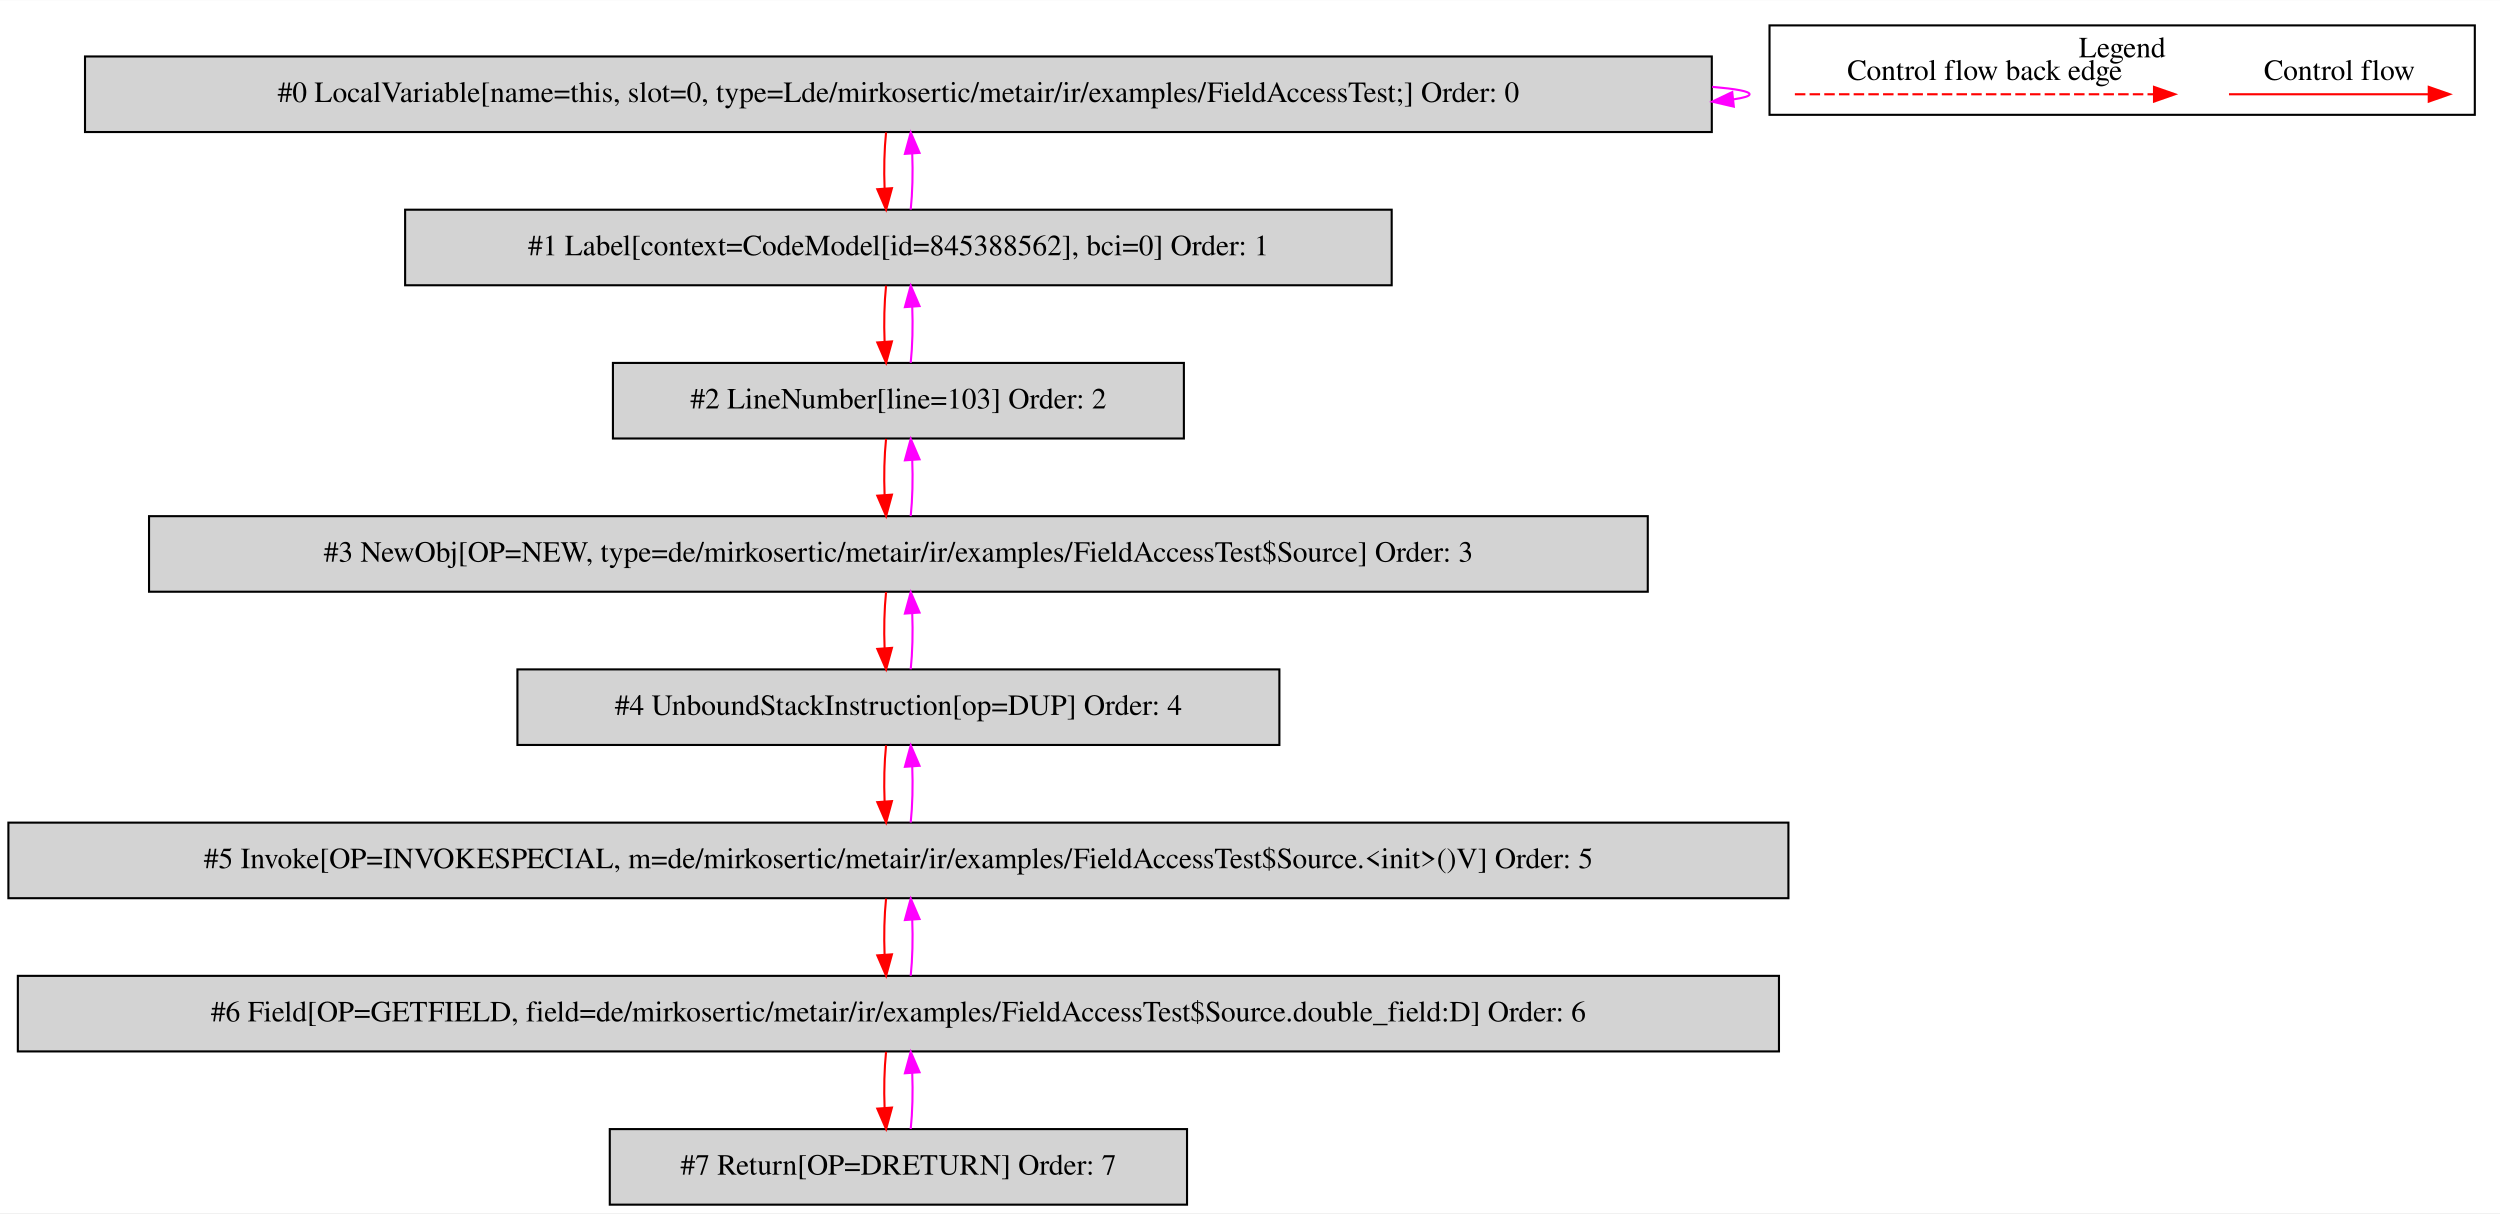
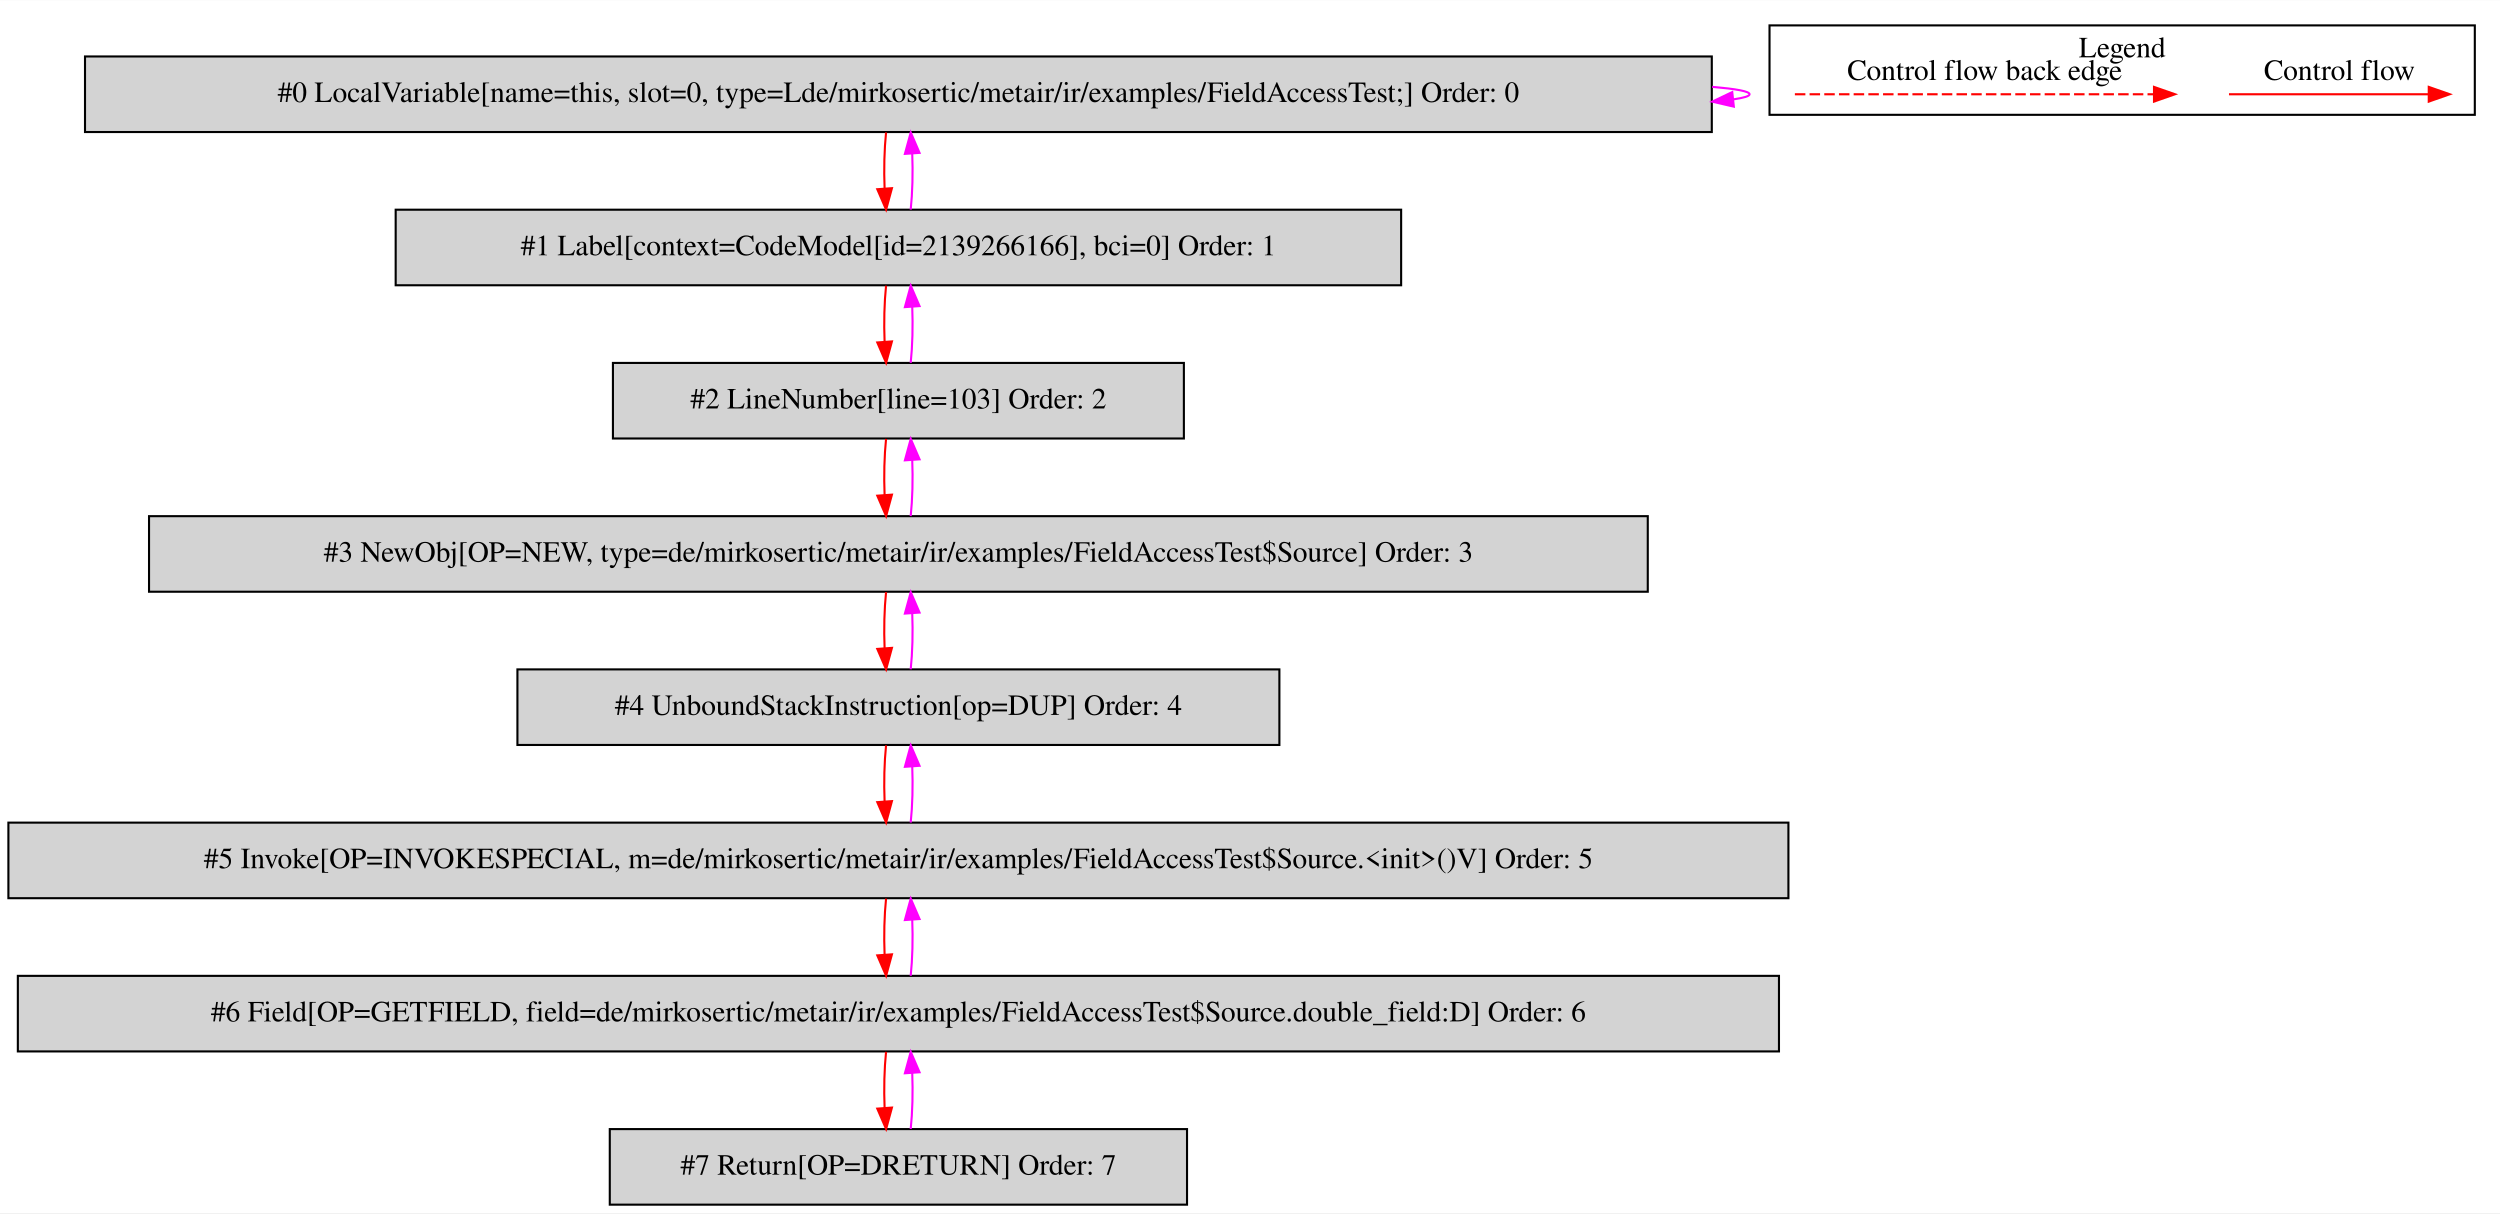
<svg xmlns="http://www.w3.org/2000/svg" width="1191pt" height="578pt" viewBox="0.00 0.00 1191.00 577.80">
  <g id="graph0" class="graph" transform="scale(1 1) rotate(0) translate(4 573.8)">
    <polygon fill="white" stroke="transparent" points="-4,4 -4,-573.8 1187,-573.8 1187,4 -4,4" />
    <g id="clust1" class="cluster">
      <polygon fill="none" stroke="black" points="839,-519.2 839,-561.8 1175,-561.8 1175,-519.2 839,-519.2" />
      <text text-anchor="middle" x="1007" y="-546.6" font-family="Times,serif" font-size="14.00">Legend</text>
    </g>
    <g id="node1" class="node">
      <polygon fill="lightgrey" stroke="black" points="811.5,-547 36.5,-547 36.5,-511 811.5,-511 811.5,-547" />
      <text text-anchor="middle" x="424" y="-525.3" font-family="Times,serif" font-size="14.00">#0 LocalVariable[name=this, slot=0, type=Lde/mirkosertic/metair/ir/examples/FieldAccessTest;] Order: 0</text>
    </g>
    <g id="edge1" class="edge">
      <path fill="none" stroke="fuchsia" d="M811.68,-532.52C823.06,-531.56 829.5,-530.39 829.5,-529 829.5,-528.11 826.86,-527.31 821.97,-526.59" />
      <polygon fill="fuchsia" stroke="fuchsia" points="822,-523.08 811.68,-525.48 821.24,-530.04 822,-523.08" />
    </g>
    <g id="node2" class="node">
-       <polygon fill="lightgrey" stroke="black" points="659,-474 189,-474 189,-438 659,-438 659,-474" />
-       <text text-anchor="middle" x="424" y="-452.3" font-family="Times,serif" font-size="14.00">#1 Label[context=CodeModel[id=845388562], bci=0] Order: 1</text>
+       <polygon fill="lightgrey" stroke="black" points="663.5,-474 184.5,-474 184.5,-438 663.5,-438 663.5,-474" />
+       <text text-anchor="middle" x="424" y="-452.3" font-family="Times,serif" font-size="14.00">#1 Label[context=CodeModel[id=2139266166], bci=0] Order: 1</text>
    </g>
    <g id="edge2" class="edge">
      <path fill="none" stroke="red" d="M418.12,-510.81C417.28,-502.79 417.05,-493.05 417.42,-484.07" />
      <polygon fill="red" stroke="red" points="420.92,-484.25 418.14,-474.03 413.94,-483.75 420.92,-484.25" />
    </g>
    <g id="edge3" class="edge">
      <path fill="none" stroke="fuchsia" d="M429.86,-474.03C430.71,-482.03 430.95,-491.77 430.59,-500.75" />
      <polygon fill="fuchsia" stroke="fuchsia" points="427.09,-500.59 429.88,-510.81 434.07,-501.08 427.09,-500.59" />
    </g>
    <g id="node3" class="node">
      <polygon fill="lightgrey" stroke="black" points="560,-401 288,-401 288,-365 560,-365 560,-401" />
      <text text-anchor="middle" x="424" y="-379.3" font-family="Times,serif" font-size="14.00">#2 LineNumber[line=103] Order: 2</text>
    </g>
    <g id="edge4" class="edge">
      <path fill="none" stroke="red" d="M418.12,-437.81C417.28,-429.79 417.05,-420.05 417.42,-411.07" />
      <polygon fill="red" stroke="red" points="420.92,-411.25 418.14,-401.03 413.94,-410.75 420.92,-411.25" />
    </g>
    <g id="edge5" class="edge">
      <path fill="none" stroke="fuchsia" d="M429.86,-401.03C430.71,-409.03 430.95,-418.77 430.59,-427.75" />
      <polygon fill="fuchsia" stroke="fuchsia" points="427.09,-427.59 429.88,-437.81 434.07,-428.08 427.09,-427.59" />
    </g>
    <g id="node4" class="node">
      <polygon fill="lightgrey" stroke="black" points="781,-328 67,-328 67,-292 781,-292 781,-328" />
      <text text-anchor="middle" x="424" y="-306.3" font-family="Times,serif" font-size="14.00">#3 NewObj[OP=NEW, type=de/mirkosertic/metair/ir/examples/FieldAccessTest$Source] Order: 3</text>
    </g>
    <g id="edge6" class="edge">
      <path fill="none" stroke="red" d="M418.12,-364.81C417.28,-356.79 417.05,-347.05 417.42,-338.07" />
      <polygon fill="red" stroke="red" points="420.92,-338.25 418.14,-328.03 413.94,-337.75 420.92,-338.25" />
    </g>
    <g id="edge7" class="edge">
      <path fill="none" stroke="fuchsia" d="M429.86,-328.03C430.71,-336.03 430.95,-345.77 430.59,-354.75" />
      <polygon fill="fuchsia" stroke="fuchsia" points="427.09,-354.59 429.88,-364.81 434.07,-355.08 427.09,-354.59" />
    </g>
    <g id="node5" class="node">
      <polygon fill="lightgrey" stroke="black" points="605.5,-255 242.5,-255 242.5,-219 605.5,-219 605.5,-255" />
      <text text-anchor="middle" x="424" y="-233.3" font-family="Times,serif" font-size="14.00">#4 UnboundStackInstruction[op=DUP] Order: 4</text>
    </g>
    <g id="edge8" class="edge">
      <path fill="none" stroke="red" d="M418.12,-291.81C417.28,-283.79 417.05,-274.05 417.42,-265.07" />
      <polygon fill="red" stroke="red" points="420.92,-265.25 418.14,-255.03 413.94,-264.75 420.92,-265.25" />
    </g>
    <g id="edge9" class="edge">
      <path fill="none" stroke="fuchsia" d="M429.86,-255.03C430.71,-263.03 430.95,-272.77 430.59,-281.75" />
      <polygon fill="fuchsia" stroke="fuchsia" points="427.09,-281.59 429.88,-291.81 434.07,-282.08 427.09,-281.59" />
    </g>
    <g id="node6" class="node">
      <polygon fill="lightgrey" stroke="black" points="848,-182 0,-182 0,-146 848,-146 848,-182" />
      <text text-anchor="middle" x="424" y="-160.3" font-family="Times,serif" font-size="14.00">#5 Invoke[OP=INVOKESPECIAL, m=de/mirkosertic/metair/ir/examples/FieldAccessTest$Source.&lt;init&gt;()V] Order: 5</text>
    </g>
    <g id="edge10" class="edge">
      <path fill="none" stroke="red" d="M418.12,-218.81C417.28,-210.79 417.05,-201.05 417.42,-192.07" />
      <polygon fill="red" stroke="red" points="420.92,-192.25 418.14,-182.03 413.94,-191.75 420.92,-192.25" />
    </g>
    <g id="edge11" class="edge">
      <path fill="none" stroke="fuchsia" d="M429.86,-182.03C430.71,-190.03 430.95,-199.77 430.59,-208.75" />
      <polygon fill="fuchsia" stroke="fuchsia" points="427.09,-208.59 429.88,-218.81 434.07,-209.08 427.09,-208.59" />
    </g>
    <g id="node7" class="node">
      <polygon fill="lightgrey" stroke="black" points="843.5,-109 4.5,-109 4.5,-73 843.5,-73 843.5,-109" />
      <text text-anchor="middle" x="424" y="-87.3" font-family="Times,serif" font-size="14.00">#6 Field[OP=GETFIELD, field=de/mirkosertic/metair/ir/examples/FieldAccessTest$Source.double_field:D] Order: 6</text>
    </g>
    <g id="edge12" class="edge">
      <path fill="none" stroke="red" d="M418.12,-145.81C417.28,-137.79 417.05,-128.05 417.42,-119.07" />
      <polygon fill="red" stroke="red" points="420.92,-119.25 418.14,-109.03 413.94,-118.75 420.92,-119.25" />
    </g>
    <g id="edge13" class="edge">
      <path fill="none" stroke="fuchsia" d="M429.86,-109.03C430.71,-117.03 430.95,-126.77 430.59,-135.75" />
      <polygon fill="fuchsia" stroke="fuchsia" points="427.09,-135.59 429.88,-145.81 434.07,-136.08 427.09,-135.59" />
    </g>
    <g id="node8" class="node">
      <polygon fill="lightgrey" stroke="black" points="561.5,-36 286.5,-36 286.5,0 561.5,0 561.5,-36" />
      <text text-anchor="middle" x="424" y="-14.3" font-family="Times,serif" font-size="14.00">#7 Return[OP=DRETURN] Order: 7</text>
    </g>
    <g id="edge14" class="edge">
      <path fill="none" stroke="red" d="M418.12,-72.81C417.28,-64.79 417.05,-55.05 417.42,-46.07" />
      <polygon fill="red" stroke="red" points="420.92,-46.25 418.14,-36.03 413.94,-45.75 420.92,-46.25" />
    </g>
    <g id="edge15" class="edge">
      <path fill="none" stroke="fuchsia" d="M429.86,-36.03C430.71,-44.03 430.95,-53.77 430.59,-62.75" />
      <polygon fill="fuchsia" stroke="fuchsia" points="427.09,-62.59 429.88,-72.81 434.07,-63.08 427.09,-62.59" />
    </g>
    <g id="edge16" class="edge">
      <path fill="none" stroke="red" d="M1057.89,-529C1069.11,-529 1127.24,-529 1152.86,-529" />
      <polygon fill="red" stroke="red" points="1153.06,-532.5 1163.06,-529 1153.06,-525.5 1153.06,-532.5" />
      <text text-anchor="middle" x="1110.5" y="-535.8" font-family="Times,serif" font-size="14.00">Control flow</text>
    </g>
    <g id="edge17" class="edge">
      <path fill="none" stroke="red" stroke-dasharray="5,2" d="M851.08,-529C868.05,-529 984.21,-529 1022.08,-529" />
      <polygon fill="red" stroke="red" points="1022.17,-532.5 1032.17,-529 1022.17,-525.5 1022.17,-532.5" />
      <text text-anchor="middle" x="941.5" y="-535.8" font-family="Times,serif" font-size="14.00">Control flow back edge</text>
    </g>
  </g>
</svg>
